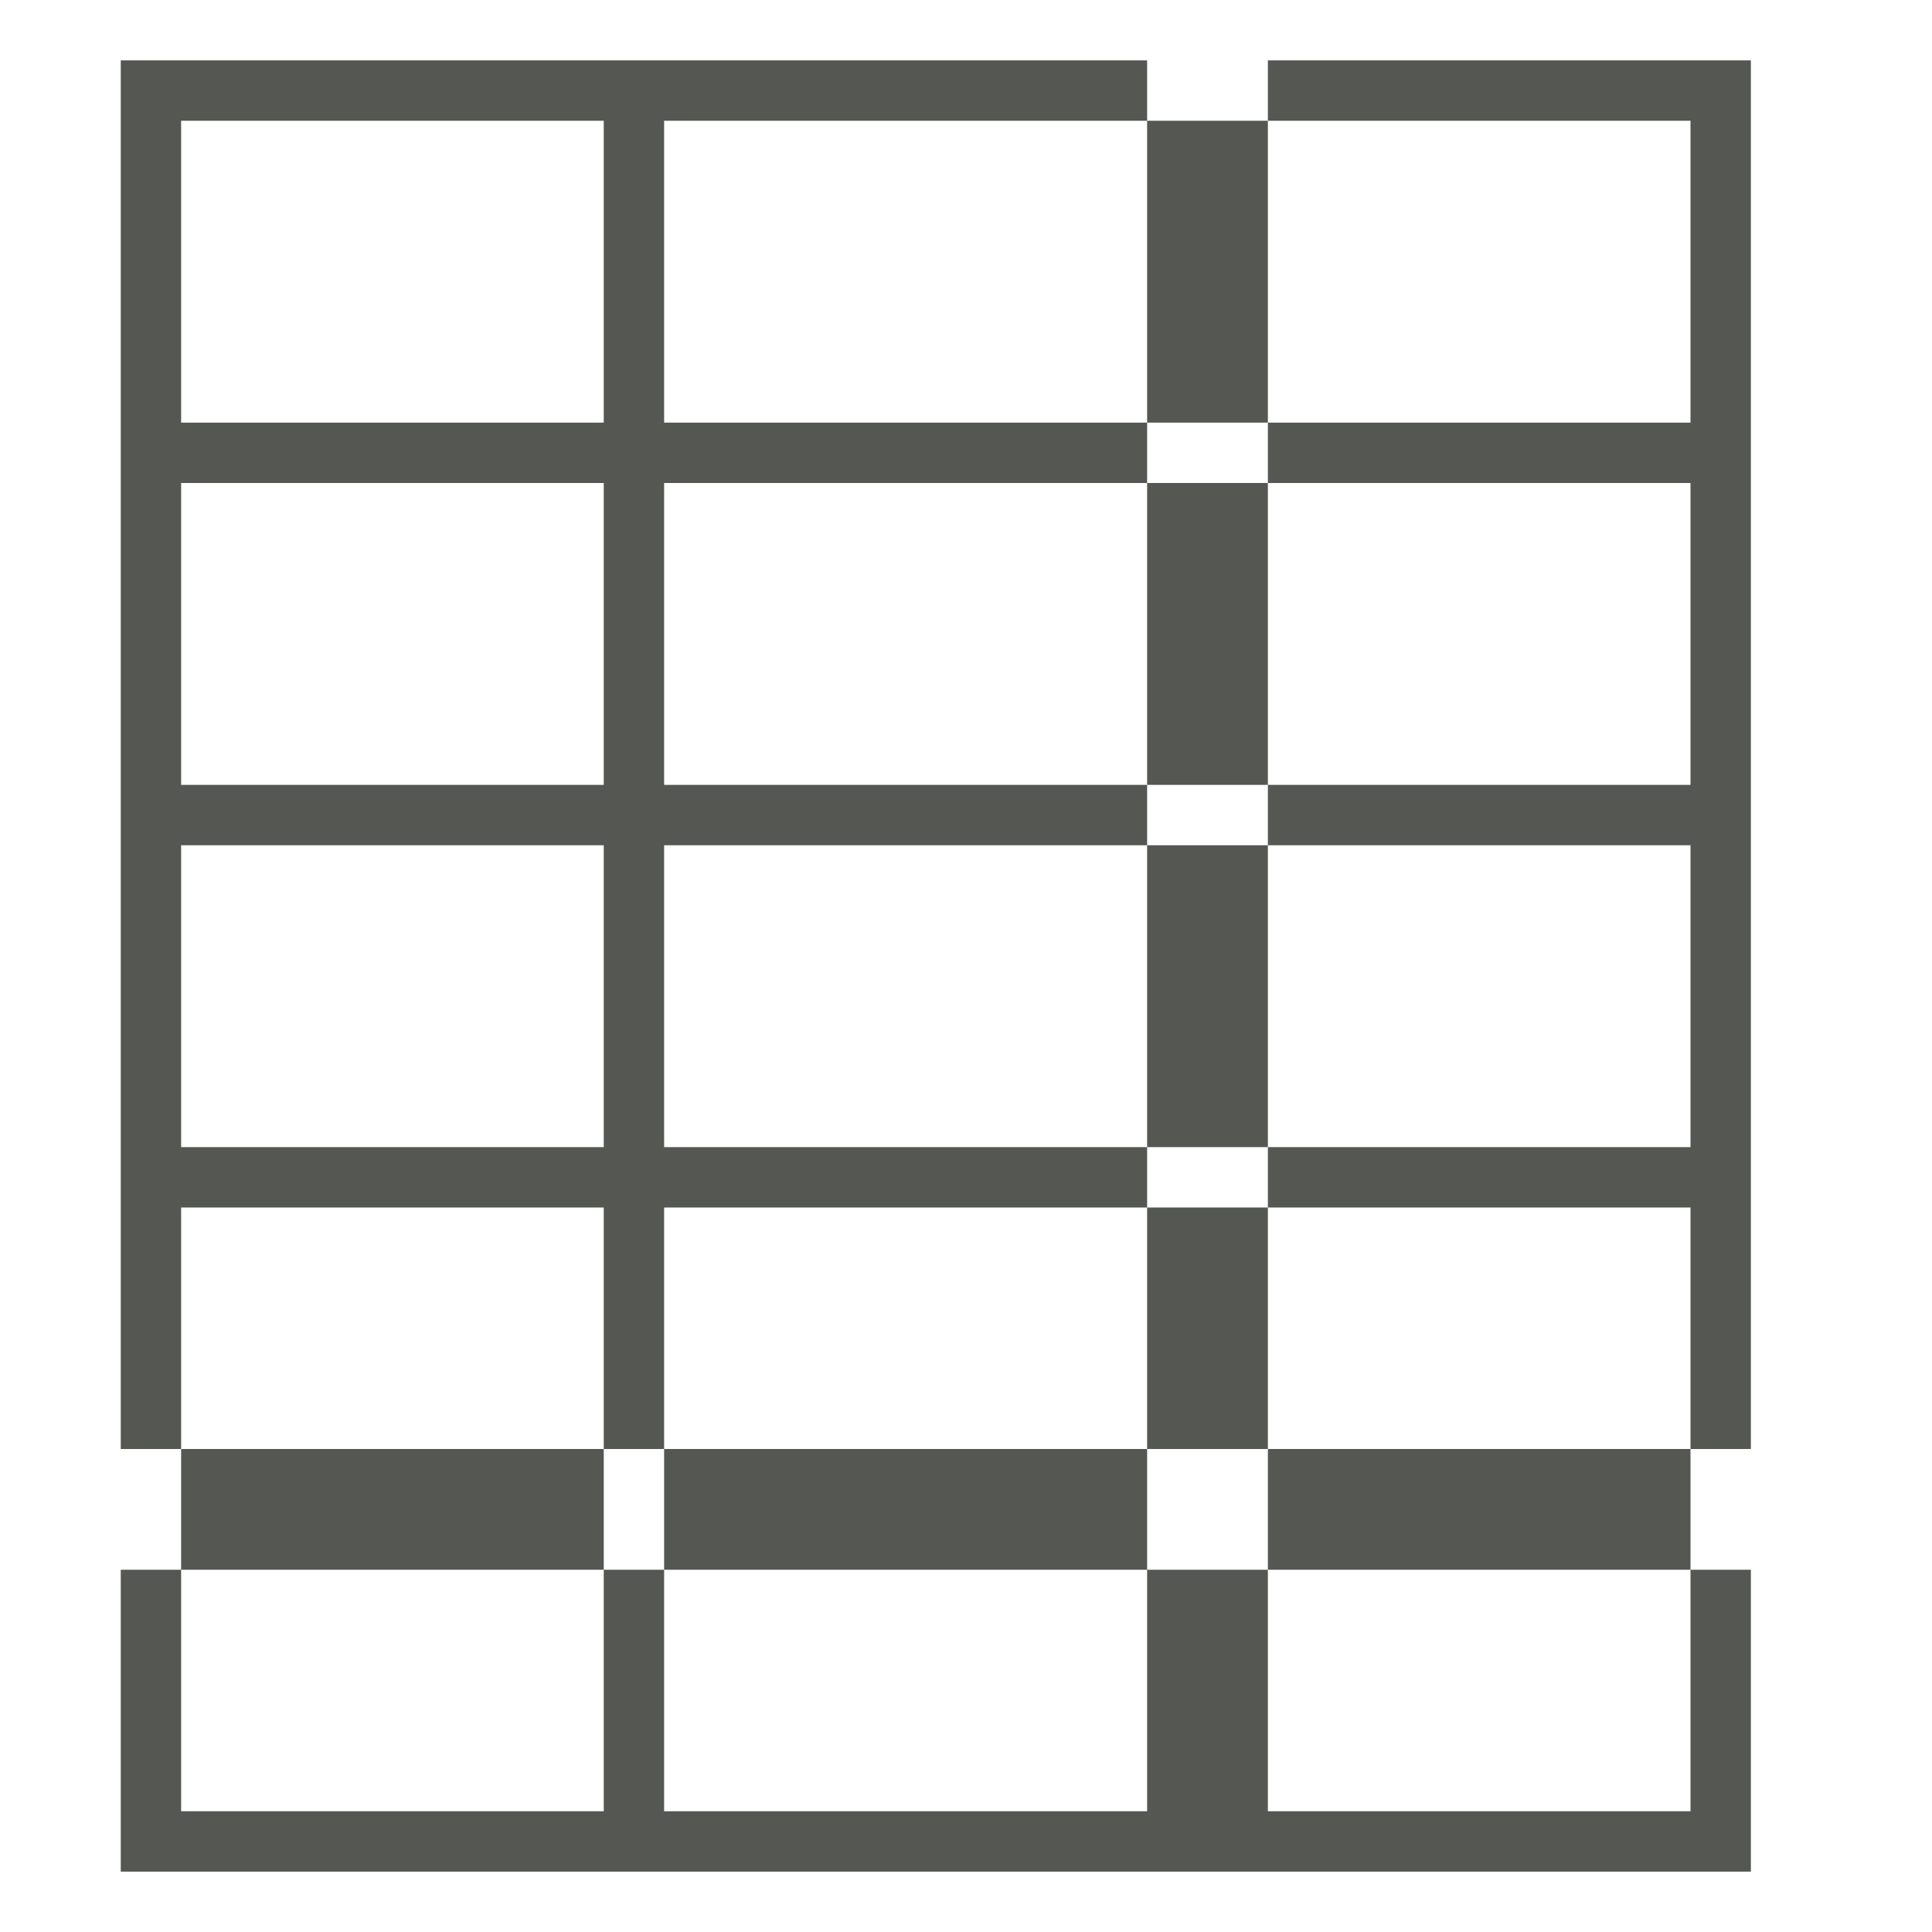
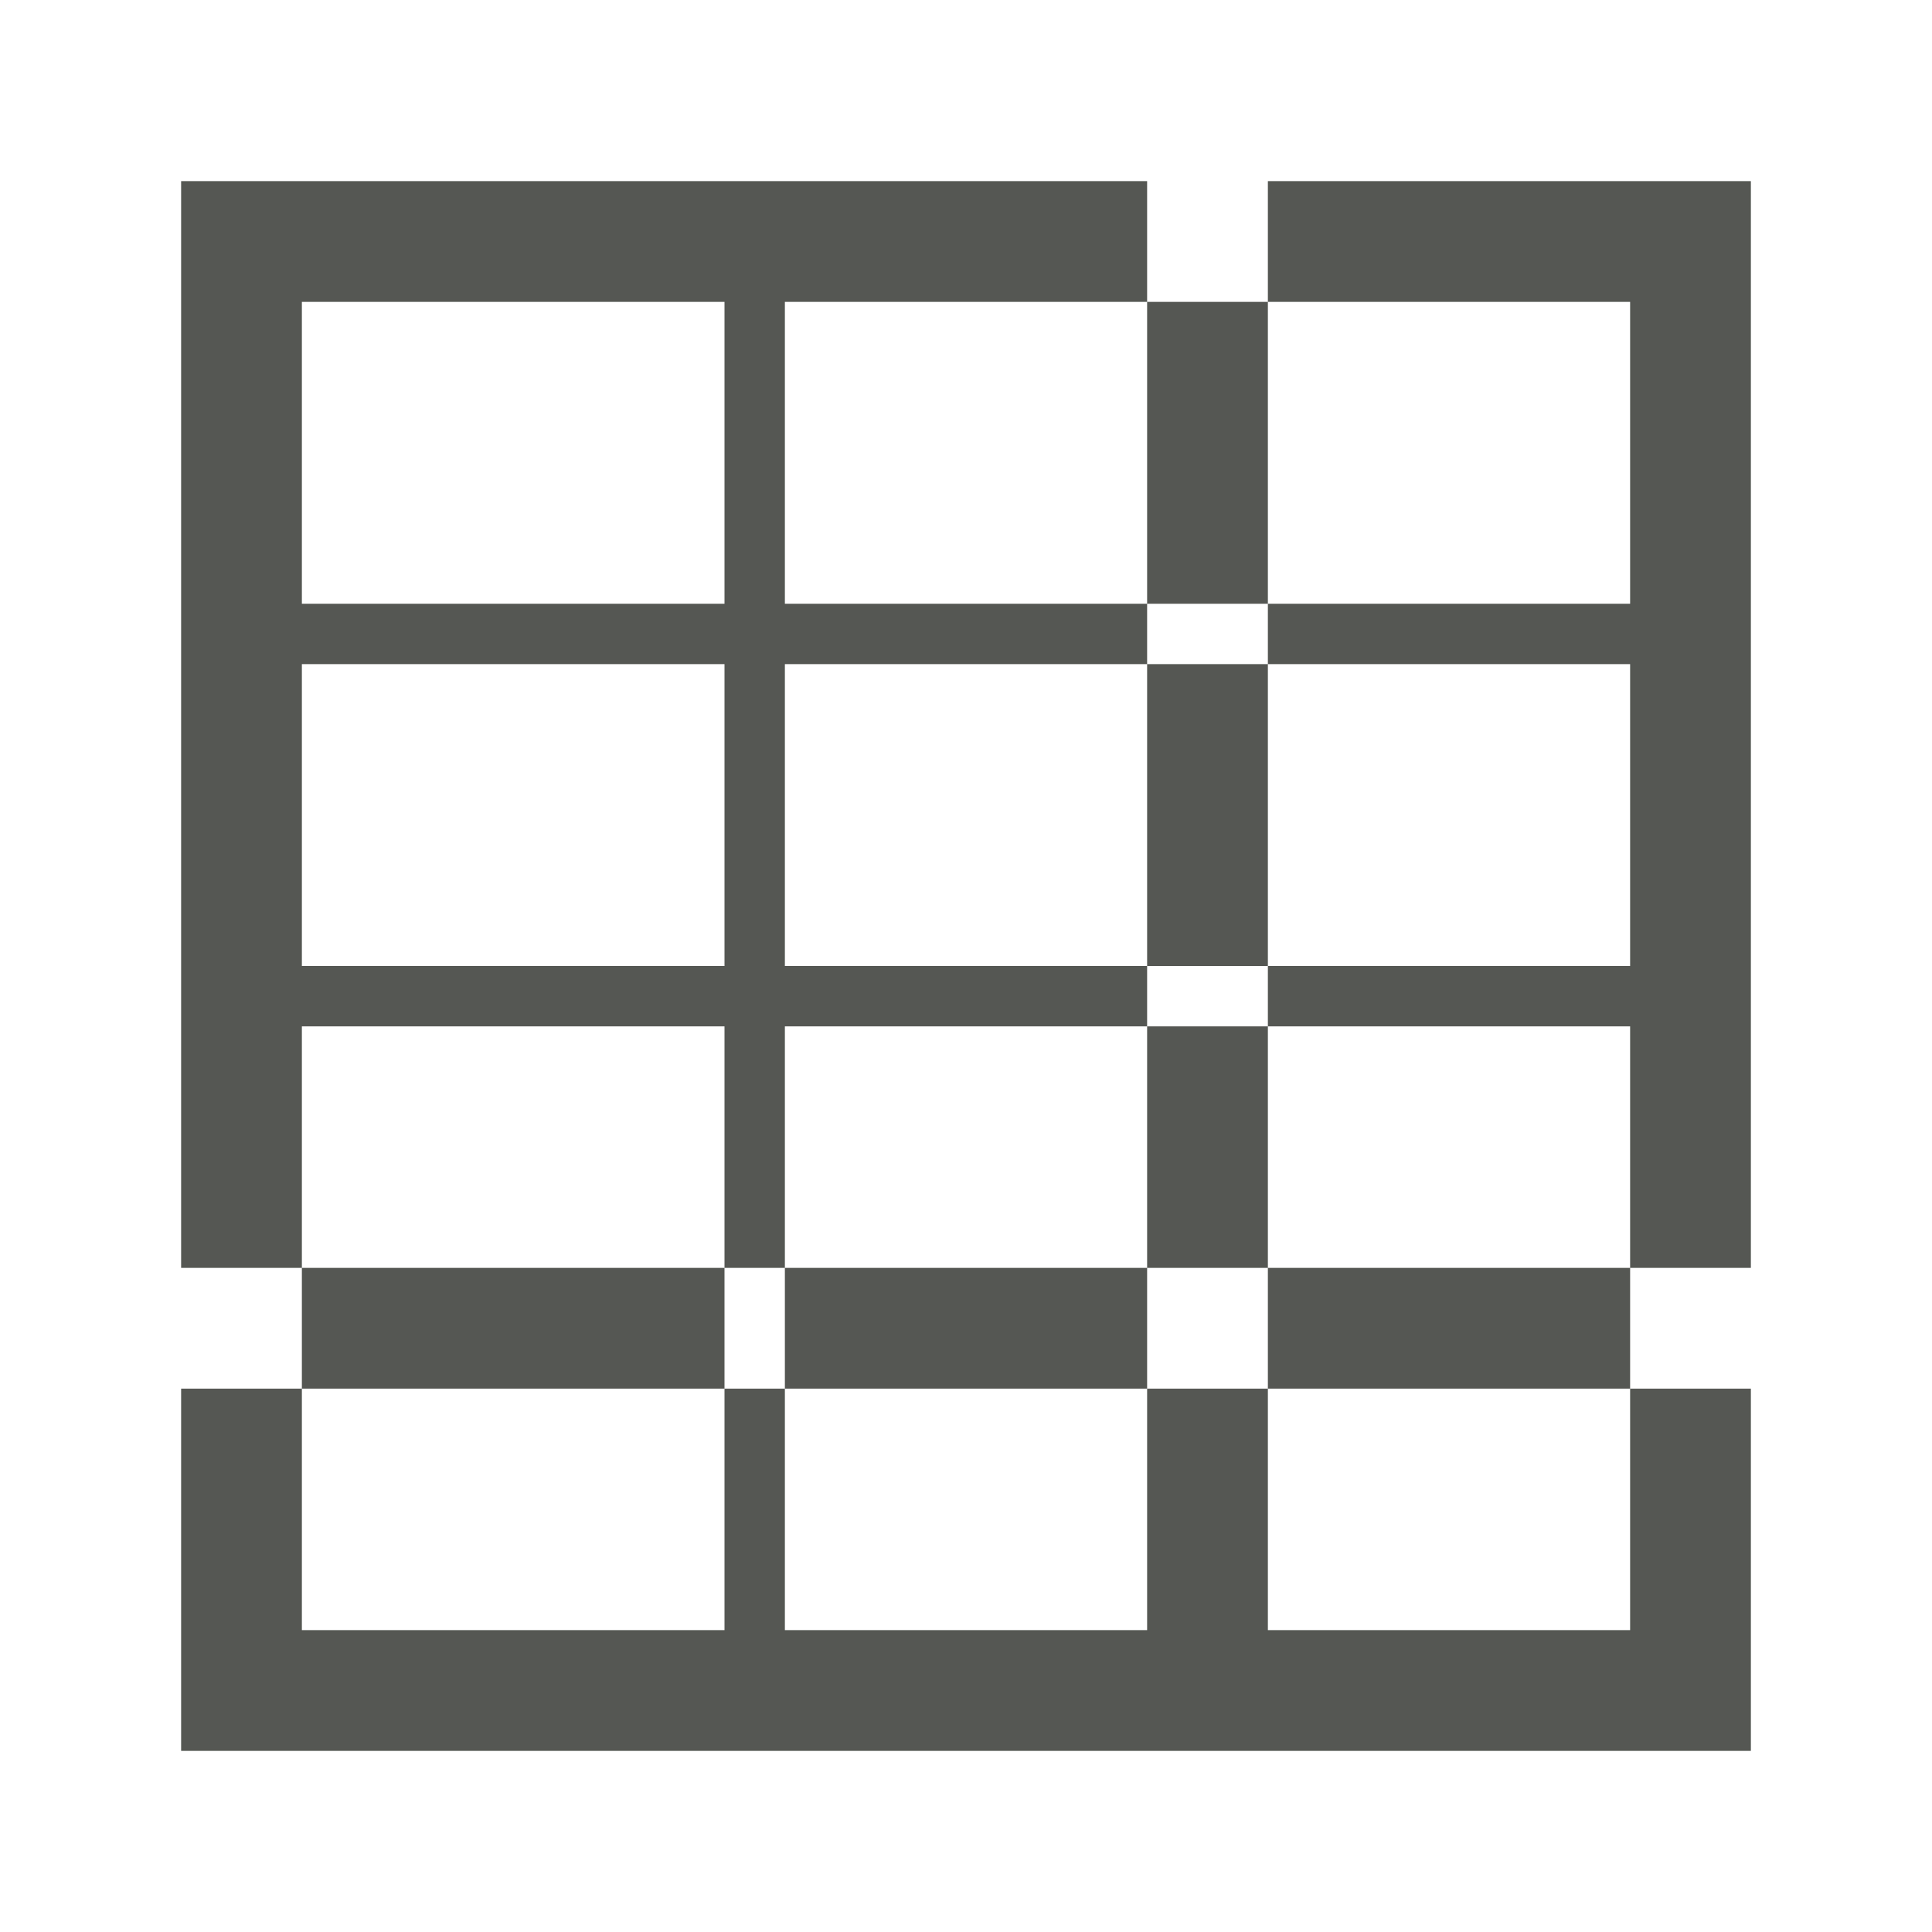
<svg xmlns="http://www.w3.org/2000/svg" viewBox="0 0 32 32">
-   <path d="m2 1v6 17h1v-4h7v4h1v-4h8v-1h-8v-5h8v-1h-8v-5h8v-1h-8v-5h8v-1zm17 1v5h2v-5zm2 0h7v5h-7v1h7v5h-7v1h7v5h-7v1h7v4h1v-17-6h-8zm7 22h-7v2h7zm0 2v4h-7v-4h-2v4h-8v-4h-1v4h-7v-4h-1v5h27v-5zm-25 0h7v-2h-7zm8 0h8v-2h-8zm8-2h2v-4h-2zm2-5v-5h-2v5zm0-6v-5h-2v5zm-18-11h7v5h-7zm0 6h7v5h-7zm0 6h7v5h-7z" fill="#555753" />
+   <path d="m3 3v18h2v-4h7v4h1v-4h6v-1h-6v-5h6v-1h-6v-5h6v-2h-6-1-7zm16 2v5h2v-5zm2 0h6v5h-6v1h6v5h-6v1h6v4h2v-18h-2-6zm6 16h-6v2h6zm0 2v4h-6v-4h-2v4h-6v-4h-1v4h-7v-4h-2v6h26v-6zm-22 0h7v-2h-7zm8 0h6v-2h-6zm6-2h2v-4h-2zm2-5v-5h-2v5zm-16-11h7v5h-7zm0 6h7v5h-7z" fill="#555753" />
</svg>
